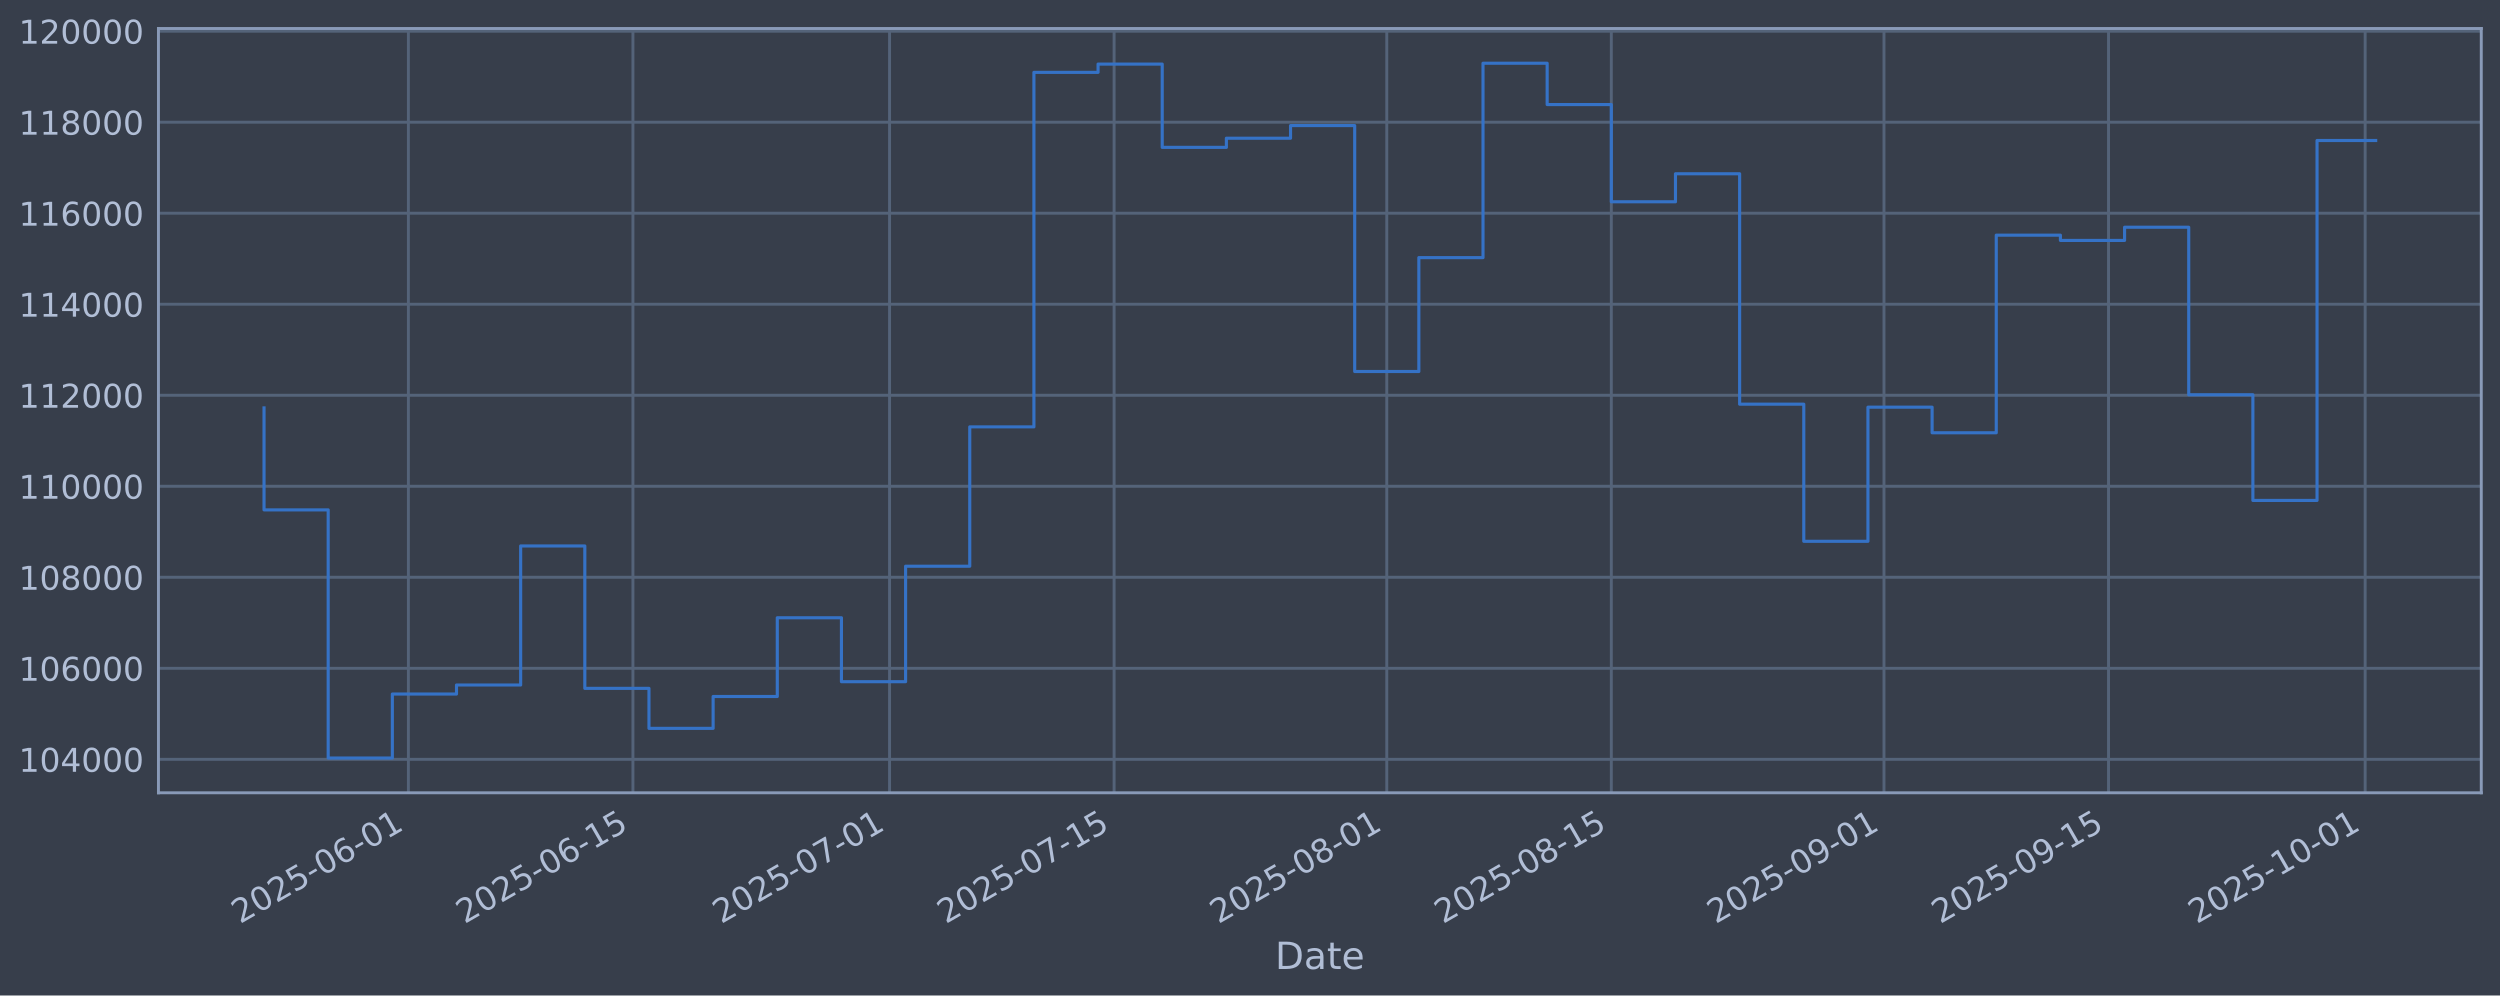
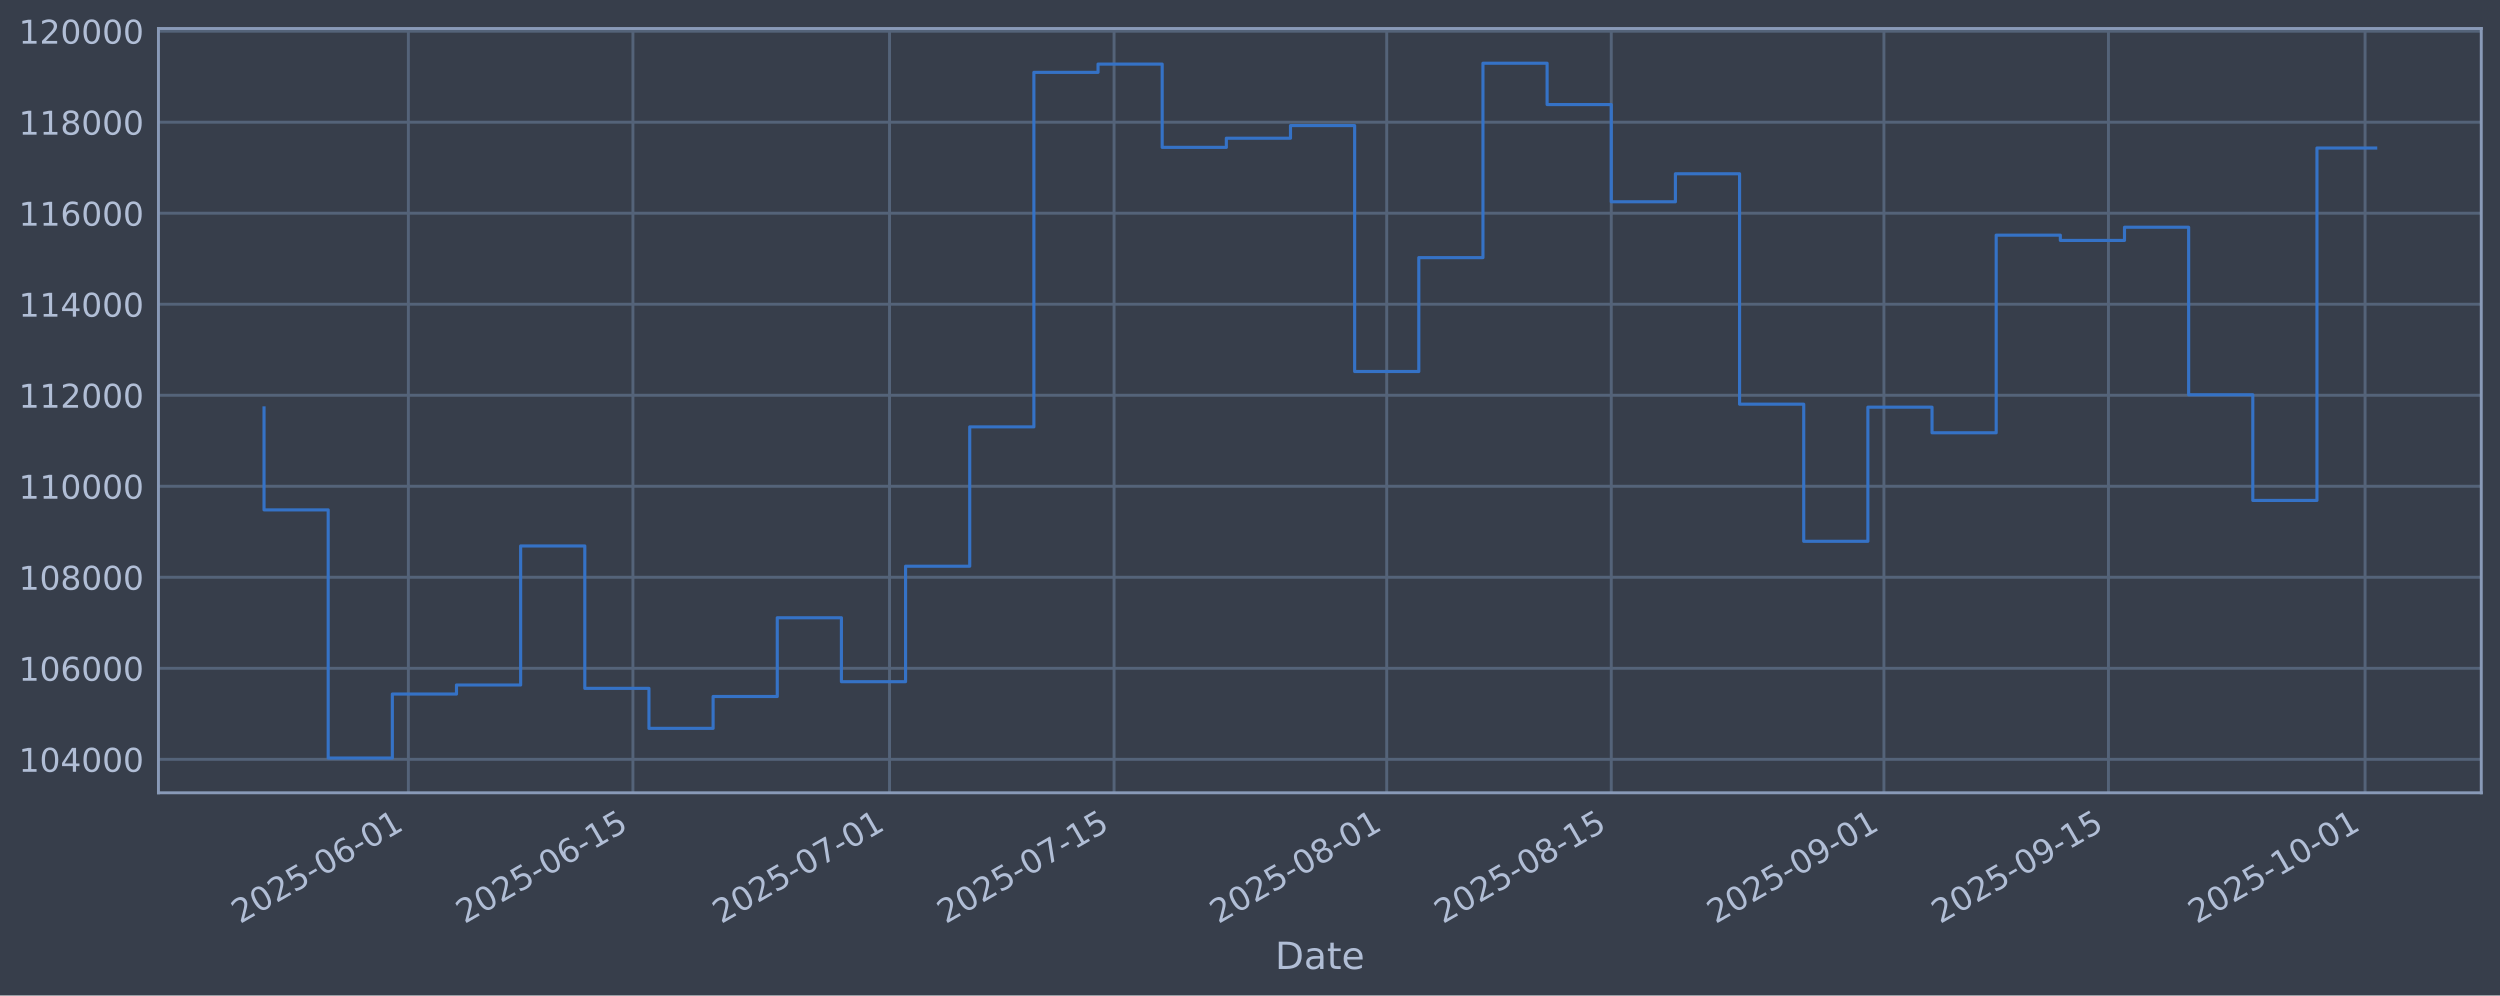
<svg xmlns="http://www.w3.org/2000/svg" xmlns:xlink="http://www.w3.org/1999/xlink" width="960.9pt" height="382.628pt" viewBox="0 0 960.9 382.628" version="1.1">
  <defs>
    <style type="text/css">*{stroke-linejoin: round; stroke-linecap: butt}</style>
  </defs>
  <g id="figure_1">
    <g id="patch_1">
      <path d="M 0 382.628  L 960.9 382.628  L 960.9 0  L 0 0  z " style="fill: #373e4b" />
    </g>
    <g id="axes_1">
      <g id="patch_2">
        <path d="M 60.901 304.718  L 953.701 304.718  L 953.701 10.958  L 60.901 10.958  z " style="fill: #373e4b" />
      </g>
      <g id="matplotlib.axis_1">
        <g id="xtick_1">
          <g id="line2d_1">
-             <path d="M 156.966 304.718  L 156.966 10.958  " clip-path="url(#p01e0012a91)" style="fill: none; stroke: #546379; stroke-width: 1.12; stroke-linecap: square" />
+             <path d="M 156.963 304.718  L 156.963 10.958  " clip-path="url(#p59e0438c92)" style="fill: none; stroke: #546379; stroke-width: 1.12; stroke-linecap: square" />
          </g>
          <g id="line2d_2" />
          <g id="text_1">
-             <g style="fill: #b1bed6" transform="translate(92.24003 355.2226) rotate(-30) scale(0.126 -0.126)">
+             <g style="fill: #b1bed6" transform="translate(92.23771 355.2226) rotate(-30) scale(0.126 -0.126)">
              <defs>
                <path id="DejaVuSans-32" d="M 1228 531  L 3431 531  L 3431 0  L 469 0  L 469 531  Q 828 903 1448 1529  Q 2069 2156 2228 2338  Q 2531 2678 2651 2914  Q 2772 3150 2772 3378  Q 2772 3750 2511 3984  Q 2250 4219 1831 4219  Q 1534 4219 1204 4116  Q 875 4013 500 3803  L 500 4441  Q 881 4594 1212 4672  Q 1544 4750 1819 4750  Q 2544 4750 2975 4387  Q 3406 4025 3406 3419  Q 3406 3131 3298 2873  Q 3191 2616 2906 2266  Q 2828 2175 2409 1742  Q 1991 1309 1228 531  z " transform="scale(0.015625)" />
                <path id="DejaVuSans-30" d="M 2034 4250  Q 1547 4250 1301 3770  Q 1056 3291 1056 2328  Q 1056 1369 1301 889  Q 1547 409 2034 409  Q 2525 409 2770 889  Q 3016 1369 3016 2328  Q 3016 3291 2770 3770  Q 2525 4250 2034 4250  z M 2034 4750  Q 2819 4750 3233 4129  Q 3647 3509 3647 2328  Q 3647 1150 3233 529  Q 2819 -91 2034 -91  Q 1250 -91 836 529  Q 422 1150 422 2328  Q 422 3509 836 4129  Q 1250 4750 2034 4750  z " transform="scale(0.015625)" />
                <path id="DejaVuSans-35" d="M 691 4666  L 3169 4666  L 3169 4134  L 1269 4134  L 1269 2991  Q 1406 3038 1543 3061  Q 1681 3084 1819 3084  Q 2600 3084 3056 2656  Q 3513 2228 3513 1497  Q 3513 744 3044 326  Q 2575 -91 1722 -91  Q 1428 -91 1123 -41  Q 819 9 494 109  L 494 744  Q 775 591 1075 516  Q 1375 441 1709 441  Q 2250 441 2565 725  Q 2881 1009 2881 1497  Q 2881 1984 2565 2268  Q 2250 2553 1709 2553  Q 1456 2553 1204 2497  Q 953 2441 691 2322  L 691 4666  z " transform="scale(0.015625)" />
                <path id="DejaVuSans-2d" d="M 313 2009  L 1997 2009  L 1997 1497  L 313 1497  L 313 2009  z " transform="scale(0.015625)" />
                <path id="DejaVuSans-36" d="M 2113 2584  Q 1688 2584 1439 2293  Q 1191 2003 1191 1497  Q 1191 994 1439 701  Q 1688 409 2113 409  Q 2538 409 2786 701  Q 3034 994 3034 1497  Q 3034 2003 2786 2293  Q 2538 2584 2113 2584  z M 3366 4563  L 3366 3988  Q 3128 4100 2886 4159  Q 2644 4219 2406 4219  Q 1781 4219 1451 3797  Q 1122 3375 1075 2522  Q 1259 2794 1537 2939  Q 1816 3084 2150 3084  Q 2853 3084 3261 2657  Q 3669 2231 3669 1497  Q 3669 778 3244 343  Q 2819 -91 2113 -91  Q 1303 -91 875 529  Q 447 1150 447 2328  Q 447 3434 972 4092  Q 1497 4750 2381 4750  Q 2619 4750 2861 4703  Q 3103 4656 3366 4563  z " transform="scale(0.015625)" />
                <path id="DejaVuSans-31" d="M 794 531  L 1825 531  L 1825 4091  L 703 3866  L 703 4441  L 1819 4666  L 2450 4666  L 2450 531  L 3481 531  L 3481 0  L 794 0  L 794 531  z " transform="scale(0.015625)" />
              </defs>
              <use xlink:href="#DejaVuSans-32" />
              <use xlink:href="#DejaVuSans-30" transform="translate(63.62305 0)" />
              <use xlink:href="#DejaVuSans-32" transform="translate(127.2461 0)" />
              <use xlink:href="#DejaVuSans-35" transform="translate(190.8691 0)" />
              <use xlink:href="#DejaVuSans-2d" transform="translate(254.4922 0)" />
              <use xlink:href="#DejaVuSans-30" transform="translate(290.5762 0)" />
              <use xlink:href="#DejaVuSans-36" transform="translate(354.1992 0)" />
              <use xlink:href="#DejaVuSans-2d" transform="translate(417.8223 0)" />
              <use xlink:href="#DejaVuSans-30" transform="translate(453.9062 0)" />
              <use xlink:href="#DejaVuSans-31" transform="translate(517.5293 0)" />
            </g>
          </g>
        </g>
        <g id="xtick_2">
          <g id="line2d_3">
-             <path d="M 243.273 304.718  L 243.273 10.958  " clip-path="url(#p01e0012a91)" style="fill: none; stroke: #546379; stroke-width: 1.12; stroke-linecap: square" />
+             <path d="M 243.267 304.718  L 243.267 10.958  " clip-path="url(#p59e0438c92)" style="fill: none; stroke: #546379; stroke-width: 1.12; stroke-linecap: square" />
          </g>
          <g id="line2d_4" />
          <g id="text_2">
-             <g style="fill: #b1bed6" transform="translate(178.5473 355.2226) rotate(-30) scale(0.126 -0.126)">
+             <g style="fill: #b1bed6" transform="translate(178.5413 355.2226) rotate(-30) scale(0.126 -0.126)">
              <use xlink:href="#DejaVuSans-32" />
              <use xlink:href="#DejaVuSans-30" transform="translate(63.62305 0)" />
              <use xlink:href="#DejaVuSans-32" transform="translate(127.2461 0)" />
              <use xlink:href="#DejaVuSans-35" transform="translate(190.8691 0)" />
              <use xlink:href="#DejaVuSans-2d" transform="translate(254.4922 0)" />
              <use xlink:href="#DejaVuSans-30" transform="translate(290.5762 0)" />
              <use xlink:href="#DejaVuSans-36" transform="translate(354.1992 0)" />
              <use xlink:href="#DejaVuSans-2d" transform="translate(417.8223 0)" />
              <use xlink:href="#DejaVuSans-31" transform="translate(453.9062 0)" />
              <use xlink:href="#DejaVuSans-35" transform="translate(517.5293 0)" />
            </g>
          </g>
        </g>
        <g id="xtick_3">
          <g id="line2d_5">
-             <path d="M 341.91 304.718  L 341.91 10.958  " clip-path="url(#p01e0012a91)" style="fill: none; stroke: #546379; stroke-width: 1.12; stroke-linecap: square" />
+             <path d="M 341.9 304.718  L 341.9 10.958  " clip-path="url(#p59e0438c92)" style="fill: none; stroke: #546379; stroke-width: 1.12; stroke-linecap: square" />
          </g>
          <g id="line2d_6" />
          <g id="text_3">
-             <g style="fill: #b1bed6" transform="translate(277.1841 355.2226) rotate(-30) scale(0.126 -0.126)">
+             <g style="fill: #b1bed6" transform="translate(277.1741 355.2226) rotate(-30) scale(0.126 -0.126)">
              <defs>
                <path id="DejaVuSans-37" d="M 525 4666  L 3525 4666  L 3525 4397  L 1831 0  L 1172 0  L 2766 4134  L 525 4134  L 525 4666  z " transform="scale(0.015625)" />
              </defs>
              <use xlink:href="#DejaVuSans-32" />
              <use xlink:href="#DejaVuSans-30" transform="translate(63.62305 0)" />
              <use xlink:href="#DejaVuSans-32" transform="translate(127.2461 0)" />
              <use xlink:href="#DejaVuSans-35" transform="translate(190.8691 0)" />
              <use xlink:href="#DejaVuSans-2d" transform="translate(254.4922 0)" />
              <use xlink:href="#DejaVuSans-30" transform="translate(290.5762 0)" />
              <use xlink:href="#DejaVuSans-37" transform="translate(354.1992 0)" />
              <use xlink:href="#DejaVuSans-2d" transform="translate(417.8223 0)" />
              <use xlink:href="#DejaVuSans-30" transform="translate(453.9062 0)" />
              <use xlink:href="#DejaVuSans-31" transform="translate(517.5293 0)" />
            </g>
          </g>
        </g>
        <g id="xtick_4">
          <g id="line2d_7">
-             <path d="M 428.217 304.718  L 428.217 10.958  " clip-path="url(#p01e0012a91)" style="fill: none; stroke: #546379; stroke-width: 1.12; stroke-linecap: square" />
+             <path d="M 428.203 304.718  L 428.203 10.958  " clip-path="url(#p59e0438c92)" style="fill: none; stroke: #546379; stroke-width: 1.12; stroke-linecap: square" />
          </g>
          <g id="line2d_8" />
          <g id="text_4">
-             <g style="fill: #b1bed6" transform="translate(363.4913 355.2226) rotate(-30) scale(0.126 -0.126)">
+             <g style="fill: #b1bed6" transform="translate(363.4777 355.2226) rotate(-30) scale(0.126 -0.126)">
              <use xlink:href="#DejaVuSans-32" />
              <use xlink:href="#DejaVuSans-30" transform="translate(63.62305 0)" />
              <use xlink:href="#DejaVuSans-32" transform="translate(127.2461 0)" />
              <use xlink:href="#DejaVuSans-35" transform="translate(190.8691 0)" />
              <use xlink:href="#DejaVuSans-2d" transform="translate(254.4922 0)" />
              <use xlink:href="#DejaVuSans-30" transform="translate(290.5762 0)" />
              <use xlink:href="#DejaVuSans-37" transform="translate(354.1992 0)" />
              <use xlink:href="#DejaVuSans-2d" transform="translate(417.8223 0)" />
              <use xlink:href="#DejaVuSans-31" transform="translate(453.9062 0)" />
              <use xlink:href="#DejaVuSans-35" transform="translate(517.5293 0)" />
            </g>
          </g>
        </g>
        <g id="xtick_5">
          <g id="line2d_9">
-             <path d="M 533.018 304.718  L 533.018 10.958  " clip-path="url(#p01e0012a91)" style="fill: none; stroke: #546379; stroke-width: 1.12; stroke-linecap: square" />
+             <path d="M 533 304.718  L 533 10.958  " clip-path="url(#p59e0438c92)" style="fill: none; stroke: #546379; stroke-width: 1.12; stroke-linecap: square" />
          </g>
          <g id="line2d_10" />
          <g id="text_5">
-             <g style="fill: #b1bed6" transform="translate(468.293 355.2226) rotate(-30) scale(0.126 -0.126)">
+             <g style="fill: #b1bed6" transform="translate(468.275 355.2226) rotate(-30) scale(0.126 -0.126)">
              <defs>
                <path id="DejaVuSans-38" d="M 2034 2216  Q 1584 2216 1326 1975  Q 1069 1734 1069 1313  Q 1069 891 1326 650  Q 1584 409 2034 409  Q 2484 409 2743 651  Q 3003 894 3003 1313  Q 3003 1734 2745 1975  Q 2488 2216 2034 2216  z M 1403 2484  Q 997 2584 770 2862  Q 544 3141 544 3541  Q 544 4100 942 4425  Q 1341 4750 2034 4750  Q 2731 4750 3128 4425  Q 3525 4100 3525 3541  Q 3525 3141 3298 2862  Q 3072 2584 2669 2484  Q 3125 2378 3379 2068  Q 3634 1759 3634 1313  Q 3634 634 3220 271  Q 2806 -91 2034 -91  Q 1263 -91 848 271  Q 434 634 434 1313  Q 434 1759 690 2068  Q 947 2378 1403 2484  z M 1172 3481  Q 1172 3119 1398 2916  Q 1625 2713 2034 2713  Q 2441 2713 2670 2916  Q 2900 3119 2900 3481  Q 2900 3844 2670 4047  Q 2441 4250 2034 4250  Q 1625 4250 1398 4047  Q 1172 3844 1172 3481  z " transform="scale(0.015625)" />
              </defs>
              <use xlink:href="#DejaVuSans-32" />
              <use xlink:href="#DejaVuSans-30" transform="translate(63.62305 0)" />
              <use xlink:href="#DejaVuSans-32" transform="translate(127.2461 0)" />
              <use xlink:href="#DejaVuSans-35" transform="translate(190.8691 0)" />
              <use xlink:href="#DejaVuSans-2d" transform="translate(254.4922 0)" />
              <use xlink:href="#DejaVuSans-30" transform="translate(290.5762 0)" />
              <use xlink:href="#DejaVuSans-38" transform="translate(354.1992 0)" />
              <use xlink:href="#DejaVuSans-2d" transform="translate(417.8223 0)" />
              <use xlink:href="#DejaVuSans-30" transform="translate(453.9062 0)" />
              <use xlink:href="#DejaVuSans-31" transform="translate(517.5293 0)" />
            </g>
          </g>
        </g>
        <g id="xtick_6">
          <g id="line2d_11">
-             <path d="M 619.326 304.718  L 619.326 10.958  " clip-path="url(#p01e0012a91)" style="fill: none; stroke: #546379; stroke-width: 1.12; stroke-linecap: square" />
+             <path d="M 619.304 304.718  L 619.304 10.958  " clip-path="url(#p59e0438c92)" style="fill: none; stroke: #546379; stroke-width: 1.12; stroke-linecap: square" />
          </g>
          <g id="line2d_12" />
          <g id="text_6">
-             <g style="fill: #b1bed6" transform="translate(554.6002 355.2226) rotate(-30) scale(0.126 -0.126)">
+             <g style="fill: #b1bed6" transform="translate(554.5786 355.2226) rotate(-30) scale(0.126 -0.126)">
              <use xlink:href="#DejaVuSans-32" />
              <use xlink:href="#DejaVuSans-30" transform="translate(63.62305 0)" />
              <use xlink:href="#DejaVuSans-32" transform="translate(127.2461 0)" />
              <use xlink:href="#DejaVuSans-35" transform="translate(190.8691 0)" />
              <use xlink:href="#DejaVuSans-2d" transform="translate(254.4922 0)" />
              <use xlink:href="#DejaVuSans-30" transform="translate(290.5762 0)" />
              <use xlink:href="#DejaVuSans-38" transform="translate(354.1992 0)" />
              <use xlink:href="#DejaVuSans-2d" transform="translate(417.8223 0)" />
              <use xlink:href="#DejaVuSans-31" transform="translate(453.9062 0)" />
              <use xlink:href="#DejaVuSans-35" transform="translate(517.5293 0)" />
            </g>
          </g>
        </g>
        <g id="xtick_7">
          <g id="line2d_13">
-             <path d="M 724.127 304.718  L 724.127 10.958  " clip-path="url(#p01e0012a91)" style="fill: none; stroke: #546379; stroke-width: 1.12; stroke-linecap: square" />
+             <path d="M 724.101 304.718  L 724.101 10.958  " clip-path="url(#p59e0438c92)" style="fill: none; stroke: #546379; stroke-width: 1.12; stroke-linecap: square" />
          </g>
          <g id="line2d_14" />
          <g id="text_7">
-             <g style="fill: #b1bed6" transform="translate(659.4018 355.2226) rotate(-30) scale(0.126 -0.126)">
+             <g style="fill: #b1bed6" transform="translate(659.3759 355.2226) rotate(-30) scale(0.126 -0.126)">
              <defs>
                <path id="DejaVuSans-39" d="M 703 97  L 703 672  Q 941 559 1184 500  Q 1428 441 1663 441  Q 2288 441 2617 861  Q 2947 1281 2994 2138  Q 2813 1869 2534 1725  Q 2256 1581 1919 1581  Q 1219 1581 811 2004  Q 403 2428 403 3163  Q 403 3881 828 4315  Q 1253 4750 1959 4750  Q 2769 4750 3195 4129  Q 3622 3509 3622 2328  Q 3622 1225 3098 567  Q 2575 -91 1691 -91  Q 1453 -91 1209 -44  Q 966 3 703 97  z M 1959 2075  Q 2384 2075 2632 2365  Q 2881 2656 2881 3163  Q 2881 3666 2632 3958  Q 2384 4250 1959 4250  Q 1534 4250 1286 3958  Q 1038 3666 1038 3163  Q 1038 2656 1286 2365  Q 1534 2075 1959 2075  z " transform="scale(0.015625)" />
              </defs>
              <use xlink:href="#DejaVuSans-32" />
              <use xlink:href="#DejaVuSans-30" transform="translate(63.62305 0)" />
              <use xlink:href="#DejaVuSans-32" transform="translate(127.2461 0)" />
              <use xlink:href="#DejaVuSans-35" transform="translate(190.8691 0)" />
              <use xlink:href="#DejaVuSans-2d" transform="translate(254.4922 0)" />
              <use xlink:href="#DejaVuSans-30" transform="translate(290.5762 0)" />
              <use xlink:href="#DejaVuSans-39" transform="translate(354.1992 0)" />
              <use xlink:href="#DejaVuSans-2d" transform="translate(417.8223 0)" />
              <use xlink:href="#DejaVuSans-30" transform="translate(453.9062 0)" />
              <use xlink:href="#DejaVuSans-31" transform="translate(517.5293 0)" />
            </g>
          </g>
        </g>
        <g id="xtick_8">
          <g id="line2d_15">
-             <path d="M 810.435 304.718  L 810.435 10.958  " clip-path="url(#p01e0012a91)" style="fill: none; stroke: #546379; stroke-width: 1.12; stroke-linecap: square" />
+             <path d="M 810.405 304.718  L 810.405 10.958  " clip-path="url(#p59e0438c92)" style="fill: none; stroke: #546379; stroke-width: 1.12; stroke-linecap: square" />
          </g>
          <g id="line2d_16" />
          <g id="text_8">
-             <g style="fill: #b1bed6" transform="translate(745.709 355.2226) rotate(-30) scale(0.126 -0.126)">
+             <g style="fill: #b1bed6" transform="translate(745.6795 355.2226) rotate(-30) scale(0.126 -0.126)">
              <use xlink:href="#DejaVuSans-32" />
              <use xlink:href="#DejaVuSans-30" transform="translate(63.62305 0)" />
              <use xlink:href="#DejaVuSans-32" transform="translate(127.2461 0)" />
              <use xlink:href="#DejaVuSans-35" transform="translate(190.8691 0)" />
              <use xlink:href="#DejaVuSans-2d" transform="translate(254.4922 0)" />
              <use xlink:href="#DejaVuSans-30" transform="translate(290.5762 0)" />
              <use xlink:href="#DejaVuSans-39" transform="translate(354.1992 0)" />
              <use xlink:href="#DejaVuSans-2d" transform="translate(417.8223 0)" />
              <use xlink:href="#DejaVuSans-31" transform="translate(453.9062 0)" />
              <use xlink:href="#DejaVuSans-35" transform="translate(517.5293 0)" />
            </g>
          </g>
        </g>
        <g id="xtick_9">
          <g id="line2d_17">
-             <path d="M 909.071 304.718  L 909.071 10.958  " clip-path="url(#p01e0012a91)" style="fill: none; stroke: #546379; stroke-width: 1.12; stroke-linecap: square" />
+             <path d="M 909.038 304.718  L 909.038 10.958  " clip-path="url(#p59e0438c92)" style="fill: none; stroke: #546379; stroke-width: 1.12; stroke-linecap: square" />
          </g>
          <g id="line2d_18" />
          <g id="text_9">
-             <g style="fill: #b1bed6" transform="translate(844.3459 355.2226) rotate(-30) scale(0.126 -0.126)">
+             <g style="fill: #b1bed6" transform="translate(844.3122 355.2226) rotate(-30) scale(0.126 -0.126)">
              <use xlink:href="#DejaVuSans-32" />
              <use xlink:href="#DejaVuSans-30" transform="translate(63.62305 0)" />
              <use xlink:href="#DejaVuSans-32" transform="translate(127.2461 0)" />
              <use xlink:href="#DejaVuSans-35" transform="translate(190.8691 0)" />
              <use xlink:href="#DejaVuSans-2d" transform="translate(254.4922 0)" />
              <use xlink:href="#DejaVuSans-31" transform="translate(290.5762 0)" />
              <use xlink:href="#DejaVuSans-30" transform="translate(354.1992 0)" />
              <use xlink:href="#DejaVuSans-2d" transform="translate(417.8223 0)" />
              <use xlink:href="#DejaVuSans-30" transform="translate(453.9062 0)" />
              <use xlink:href="#DejaVuSans-31" transform="translate(517.5293 0)" />
            </g>
          </g>
        </g>
        <g id="text_10">
          <g style="fill: #b1bed6" transform="translate(490.0914 372.4337) scale(0.144 -0.144)">
            <defs>
              <path id="DejaVuSans-44" d="M 1259 4147  L 1259 519  L 2022 519  Q 2988 519 3436 956  Q 3884 1394 3884 2338  Q 3884 3275 3436 3711  Q 2988 4147 2022 4147  L 1259 4147  z M 628 4666  L 1925 4666  Q 3281 4666 3915 4102  Q 4550 3538 4550 2338  Q 4550 1131 3912 565  Q 3275 0 1925 0  L 628 0  L 628 4666  z " transform="scale(0.015625)" />
              <path id="DejaVuSans-61" d="M 2194 1759  Q 1497 1759 1228 1600  Q 959 1441 959 1056  Q 959 750 1161 570  Q 1363 391 1709 391  Q 2188 391 2477 730  Q 2766 1069 2766 1631  L 2766 1759  L 2194 1759  z M 3341 1997  L 3341 0  L 2766 0  L 2766 531  Q 2569 213 2275 61  Q 1981 -91 1556 -91  Q 1019 -91 701 211  Q 384 513 384 1019  Q 384 1609 779 1909  Q 1175 2209 1959 2209  L 2766 2209  L 2766 2266  Q 2766 2663 2505 2880  Q 2244 3097 1772 3097  Q 1472 3097 1187 3025  Q 903 2953 641 2809  L 641 3341  Q 956 3463 1253 3523  Q 1550 3584 1831 3584  Q 2591 3584 2966 3190  Q 3341 2797 3341 1997  z " transform="scale(0.015625)" />
              <path id="DejaVuSans-74" d="M 1172 4494  L 1172 3500  L 2356 3500  L 2356 3053  L 1172 3053  L 1172 1153  Q 1172 725 1289 603  Q 1406 481 1766 481  L 2356 481  L 2356 0  L 1766 0  Q 1100 0 847 248  Q 594 497 594 1153  L 594 3053  L 172 3053  L 172 3500  L 594 3500  L 594 4494  L 1172 4494  z " transform="scale(0.015625)" />
              <path id="DejaVuSans-65" d="M 3597 1894  L 3597 1613  L 953 1613  Q 991 1019 1311 708  Q 1631 397 2203 397  Q 2534 397 2845 478  Q 3156 559 3463 722  L 3463 178  Q 3153 47 2828 -22  Q 2503 -91 2169 -91  Q 1331 -91 842 396  Q 353 884 353 1716  Q 353 2575 817 3079  Q 1281 3584 2069 3584  Q 2775 3584 3186 3129  Q 3597 2675 3597 1894  z M 3022 2063  Q 3016 2534 2758 2815  Q 2500 3097 2075 3097  Q 1594 3097 1305 2825  Q 1016 2553 972 2059  L 3022 2063  z " transform="scale(0.015625)" />
            </defs>
            <use xlink:href="#DejaVuSans-44" />
            <use xlink:href="#DejaVuSans-61" transform="translate(77.00195 0)" />
            <use xlink:href="#DejaVuSans-74" transform="translate(138.2812 0)" />
            <use xlink:href="#DejaVuSans-65" transform="translate(177.4902 0)" />
          </g>
        </g>
      </g>
      <g id="matplotlib.axis_2">
        <g id="ytick_1">
          <g id="line2d_19">
-             <path d="M 60.901 291.85  L 953.701 291.85  " clip-path="url(#p01e0012a91)" style="fill: none; stroke: #546379; stroke-width: 1.12; stroke-linecap: square" />
+             <path d="M 60.901 291.85  L 953.701 291.85  " clip-path="url(#p59e0438c92)" style="fill: none; stroke: #546379; stroke-width: 1.12; stroke-linecap: square" />
          </g>
          <g id="line2d_20" />
          <g id="text_11">
            <g style="fill: #b1bed6" transform="translate(7.2 296.6367) scale(0.126 -0.126)">
              <defs>
                <path id="DejaVuSans-34" d="M 2419 4116  L 825 1625  L 2419 1625  L 2419 4116  z M 2253 4666  L 3047 4666  L 3047 1625  L 3713 1625  L 3713 1100  L 3047 1100  L 3047 0  L 2419 0  L 2419 1100  L 313 1100  L 313 1709  L 2253 4666  z " transform="scale(0.015625)" />
              </defs>
              <use xlink:href="#DejaVuSans-31" />
              <use xlink:href="#DejaVuSans-30" transform="translate(63.62305 0)" />
              <use xlink:href="#DejaVuSans-34" transform="translate(127.2461 0)" />
              <use xlink:href="#DejaVuSans-30" transform="translate(190.8691 0)" />
              <use xlink:href="#DejaVuSans-30" transform="translate(254.4922 0)" />
              <use xlink:href="#DejaVuSans-30" transform="translate(318.1152 0)" />
            </g>
          </g>
        </g>
        <g id="ytick_2">
          <g id="line2d_21">
-             <path d="M 60.901 256.867  L 953.701 256.867  " clip-path="url(#p01e0012a91)" style="fill: none; stroke: #546379; stroke-width: 1.12; stroke-linecap: square" />
+             <path d="M 60.901 256.867  L 953.701 256.867  " clip-path="url(#p59e0438c92)" style="fill: none; stroke: #546379; stroke-width: 1.12; stroke-linecap: square" />
          </g>
          <g id="line2d_22" />
          <g id="text_12">
            <g style="fill: #b1bed6" transform="translate(7.2 261.6538) scale(0.126 -0.126)">
              <use xlink:href="#DejaVuSans-31" />
              <use xlink:href="#DejaVuSans-30" transform="translate(63.62305 0)" />
              <use xlink:href="#DejaVuSans-36" transform="translate(127.2461 0)" />
              <use xlink:href="#DejaVuSans-30" transform="translate(190.8691 0)" />
              <use xlink:href="#DejaVuSans-30" transform="translate(254.4922 0)" />
              <use xlink:href="#DejaVuSans-30" transform="translate(318.1152 0)" />
            </g>
          </g>
        </g>
        <g id="ytick_3">
          <g id="line2d_23">
-             <path d="M 60.901 221.884  L 953.701 221.884  " clip-path="url(#p01e0012a91)" style="fill: none; stroke: #546379; stroke-width: 1.12; stroke-linecap: square" />
+             <path d="M 60.901 221.884  L 953.701 221.884  " clip-path="url(#p59e0438c92)" style="fill: none; stroke: #546379; stroke-width: 1.12; stroke-linecap: square" />
          </g>
          <g id="line2d_24" />
          <g id="text_13">
            <g style="fill: #b1bed6" transform="translate(7.2 226.671) scale(0.126 -0.126)">
              <use xlink:href="#DejaVuSans-31" />
              <use xlink:href="#DejaVuSans-30" transform="translate(63.62305 0)" />
              <use xlink:href="#DejaVuSans-38" transform="translate(127.2461 0)" />
              <use xlink:href="#DejaVuSans-30" transform="translate(190.8691 0)" />
              <use xlink:href="#DejaVuSans-30" transform="translate(254.4922 0)" />
              <use xlink:href="#DejaVuSans-30" transform="translate(318.1152 0)" />
            </g>
          </g>
        </g>
        <g id="ytick_4">
          <g id="line2d_25">
-             <path d="M 60.901 186.901  L 953.701 186.901  " clip-path="url(#p01e0012a91)" style="fill: none; stroke: #546379; stroke-width: 1.12; stroke-linecap: square" />
+             <path d="M 60.901 186.901  L 953.701 186.901  " clip-path="url(#p59e0438c92)" style="fill: none; stroke: #546379; stroke-width: 1.12; stroke-linecap: square" />
          </g>
          <g id="line2d_26" />
          <g id="text_14">
            <g style="fill: #b1bed6" transform="translate(7.2 191.6882) scale(0.126 -0.126)">
              <use xlink:href="#DejaVuSans-31" />
              <use xlink:href="#DejaVuSans-31" transform="translate(63.62305 0)" />
              <use xlink:href="#DejaVuSans-30" transform="translate(127.2461 0)" />
              <use xlink:href="#DejaVuSans-30" transform="translate(190.8691 0)" />
              <use xlink:href="#DejaVuSans-30" transform="translate(254.4922 0)" />
              <use xlink:href="#DejaVuSans-30" transform="translate(318.1152 0)" />
            </g>
          </g>
        </g>
        <g id="ytick_5">
          <g id="line2d_27">
-             <path d="M 60.901 151.918  L 953.701 151.918  " clip-path="url(#p01e0012a91)" style="fill: none; stroke: #546379; stroke-width: 1.12; stroke-linecap: square" />
+             <path d="M 60.901 151.918  L 953.701 151.918  " clip-path="url(#p59e0438c92)" style="fill: none; stroke: #546379; stroke-width: 1.12; stroke-linecap: square" />
          </g>
          <g id="line2d_28" />
          <g id="text_15">
            <g style="fill: #b1bed6" transform="translate(7.2 156.7053) scale(0.126 -0.126)">
              <use xlink:href="#DejaVuSans-31" />
              <use xlink:href="#DejaVuSans-31" transform="translate(63.62305 0)" />
              <use xlink:href="#DejaVuSans-32" transform="translate(127.2461 0)" />
              <use xlink:href="#DejaVuSans-30" transform="translate(190.8691 0)" />
              <use xlink:href="#DejaVuSans-30" transform="translate(254.4922 0)" />
              <use xlink:href="#DejaVuSans-30" transform="translate(318.1152 0)" />
            </g>
          </g>
        </g>
        <g id="ytick_6">
          <g id="line2d_29">
-             <path d="M 60.901 116.936  L 953.701 116.936  " clip-path="url(#p01e0012a91)" style="fill: none; stroke: #546379; stroke-width: 1.12; stroke-linecap: square" />
+             <path d="M 60.901 116.936  L 953.701 116.936  " clip-path="url(#p59e0438c92)" style="fill: none; stroke: #546379; stroke-width: 1.12; stroke-linecap: square" />
          </g>
          <g id="line2d_30" />
          <g id="text_16">
            <g style="fill: #b1bed6" transform="translate(7.2 121.7225) scale(0.126 -0.126)">
              <use xlink:href="#DejaVuSans-31" />
              <use xlink:href="#DejaVuSans-31" transform="translate(63.62305 0)" />
              <use xlink:href="#DejaVuSans-34" transform="translate(127.2461 0)" />
              <use xlink:href="#DejaVuSans-30" transform="translate(190.8691 0)" />
              <use xlink:href="#DejaVuSans-30" transform="translate(254.4922 0)" />
              <use xlink:href="#DejaVuSans-30" transform="translate(318.1152 0)" />
            </g>
          </g>
        </g>
        <g id="ytick_7">
          <g id="line2d_31">
-             <path d="M 60.901 81.953  L 953.701 81.953  " clip-path="url(#p01e0012a91)" style="fill: none; stroke: #546379; stroke-width: 1.12; stroke-linecap: square" />
+             <path d="M 60.901 81.953  L 953.701 81.953  " clip-path="url(#p59e0438c92)" style="fill: none; stroke: #546379; stroke-width: 1.12; stroke-linecap: square" />
          </g>
          <g id="line2d_32" />
          <g id="text_17">
            <g style="fill: #b1bed6" transform="translate(7.2 86.73969) scale(0.126 -0.126)">
              <use xlink:href="#DejaVuSans-31" />
              <use xlink:href="#DejaVuSans-31" transform="translate(63.62305 0)" />
              <use xlink:href="#DejaVuSans-36" transform="translate(127.2461 0)" />
              <use xlink:href="#DejaVuSans-30" transform="translate(190.8691 0)" />
              <use xlink:href="#DejaVuSans-30" transform="translate(254.4922 0)" />
              <use xlink:href="#DejaVuSans-30" transform="translate(318.1152 0)" />
            </g>
          </g>
        </g>
        <g id="ytick_8">
          <g id="line2d_33">
-             <path d="M 60.901 46.97  L 953.701 46.97  " clip-path="url(#p01e0012a91)" style="fill: none; stroke: #546379; stroke-width: 1.12; stroke-linecap: square" />
+             <path d="M 60.901 46.97  L 953.701 46.97  " clip-path="url(#p59e0438c92)" style="fill: none; stroke: #546379; stroke-width: 1.12; stroke-linecap: square" />
          </g>
          <g id="line2d_34" />
          <g id="text_18">
            <g style="fill: #b1bed6" transform="translate(7.2 51.75686) scale(0.126 -0.126)">
              <use xlink:href="#DejaVuSans-31" />
              <use xlink:href="#DejaVuSans-31" transform="translate(63.62305 0)" />
              <use xlink:href="#DejaVuSans-38" transform="translate(127.2461 0)" />
              <use xlink:href="#DejaVuSans-30" transform="translate(190.8691 0)" />
              <use xlink:href="#DejaVuSans-30" transform="translate(254.4922 0)" />
              <use xlink:href="#DejaVuSans-30" transform="translate(318.1152 0)" />
            </g>
          </g>
        </g>
        <g id="ytick_9">
          <g id="line2d_35">
-             <path d="M 60.901 11.987  L 953.701 11.987  " clip-path="url(#p01e0012a91)" style="fill: none; stroke: #546379; stroke-width: 1.12; stroke-linecap: square" />
+             <path d="M 60.901 11.987  L 953.701 11.987  " clip-path="url(#p59e0438c92)" style="fill: none; stroke: #546379; stroke-width: 1.12; stroke-linecap: square" />
          </g>
          <g id="line2d_36" />
          <g id="text_19">
            <g style="fill: #b1bed6" transform="translate(7.2 16.77403) scale(0.126 -0.126)">
              <use xlink:href="#DejaVuSans-31" />
              <use xlink:href="#DejaVuSans-32" transform="translate(63.62305 0)" />
              <use xlink:href="#DejaVuSans-30" transform="translate(127.2461 0)" />
              <use xlink:href="#DejaVuSans-30" transform="translate(190.8691 0)" />
              <use xlink:href="#DejaVuSans-30" transform="translate(254.4922 0)" />
              <use xlink:href="#DejaVuSans-30" transform="translate(318.1152 0)" />
            </g>
          </g>
        </g>
      </g>
      <g id="line2d_37">
-         <path d="M 101.482 156.778  L 101.482 195.974  L 126.142 195.974  L 126.142 291.366  L 150.801 291.366  L 150.801 266.759  L 175.46 266.759  L 175.46 263.286  L 200.119 263.286  L 200.119 209.841  L 224.778 209.841  L 224.778 264.586  L 249.438 264.586  L 249.438 279.95  L 274.097 279.95  L 274.097 267.706  L 298.756 267.706  L 298.756 237.446  L 323.415 237.446  L 323.415 262.012  L 348.074 262.012  L 348.074 217.631  L 372.734 217.631  L 372.734 164.07  L 397.393 164.07  L 397.393 27.81  L 422.052 27.81  L 422.052 24.636  L 446.711 24.636  L 446.711 56.646  L 471.37 56.646  L 471.37 53.121  L 496.03 53.121  L 496.03 48.272  L 520.689 48.272  L 520.689 142.793  L 545.348 142.793  L 545.348 99.016  L 570.007 99.016  L 570.007 24.311  L 594.666 24.311  L 594.666 40.185  L 619.326 40.185  L 619.326 77.56  L 643.985 77.56  L 643.985 66.788  L 668.644 66.788  L 668.644 155.356  L 693.303 155.356  L 693.303 208.052  L 717.963 208.052  L 717.963 156.509  L 742.622 156.509  L 742.622 166.341  L 767.281 166.341  L 767.281 90.389  L 791.94 90.389  L 791.94 92.406  L 816.599 92.406  L 816.599 87.351  L 841.259 87.351  L 841.259 151.739  L 865.918 151.739  L 865.918 192.344  L 890.577 192.344  L 890.577 54.009  L 913.119 54.009  " clip-path="url(#p01e0012a91)" style="fill: none; stroke: #3572c6; stroke-width: 1.2; stroke-linecap: square" />
+         <path d="M 101.482 156.778  L 101.482 195.974  L 126.14 195.974  L 126.14 291.366  L 150.799 291.366  L 150.799 266.759  L 175.457 266.759  L 175.457 263.286  L 200.115 263.286  L 200.115 209.841  L 224.773 209.841  L 224.773 264.586  L 249.431 264.586  L 249.431 279.95  L 274.09 279.95  L 274.09 267.706  L 298.748 267.706  L 298.748 237.446  L 323.406 237.446  L 323.406 262.012  L 348.064 262.012  L 348.064 217.631  L 372.722 217.631  L 372.722 164.07  L 397.38 164.07  L 397.38 27.81  L 422.039 27.81  L 422.039 24.636  L 446.697 24.636  L 446.697 56.646  L 471.355 56.646  L 471.355 53.121  L 496.013 53.121  L 496.013 48.272  L 520.671 48.272  L 520.671 142.793  L 545.33 142.793  L 545.33 99.016  L 569.988 99.016  L 569.988 24.311  L 594.646 24.311  L 594.646 40.185  L 619.304 40.185  L 619.304 77.56  L 643.962 77.56  L 643.962 66.788  L 668.62 66.788  L 668.62 155.356  L 693.279 155.356  L 693.279 208.052  L 717.937 208.052  L 717.937 156.509  L 742.595 156.509  L 742.595 166.341  L 767.253 166.341  L 767.253 90.389  L 791.911 90.389  L 791.911 92.406  L 816.57 92.406  L 816.57 87.351  L 841.228 87.351  L 841.228 151.739  L 865.886 151.739  L 865.886 192.344  L 890.544 192.344  L 890.544 56.899  L 913.119 56.899  " clip-path="url(#p59e0438c92)" style="fill: none; stroke: #3572c6; stroke-width: 1.2; stroke-linecap: square" />
      </g>
      <g id="patch_3">
        <path d="M 60.901 304.718  L 60.901 10.958  " style="fill: none; stroke: #899ab8; stroke-width: 1.12; stroke-linejoin: miter; stroke-linecap: square" />
      </g>
      <g id="patch_4">
        <path d="M 953.701 304.718  L 953.701 10.958  " style="fill: none; stroke: #899ab8; stroke-width: 1.12; stroke-linejoin: miter; stroke-linecap: square" />
      </g>
      <g id="patch_5">
        <path d="M 60.901 304.718  L 953.701 304.718  " style="fill: none; stroke: #899ab8; stroke-width: 1.12; stroke-linejoin: miter; stroke-linecap: square" />
      </g>
      <g id="patch_6">
        <path d="M 60.901 10.958  L 953.701 10.958  " style="fill: none; stroke: #899ab8; stroke-width: 1.12; stroke-linejoin: miter; stroke-linecap: square" />
      </g>
    </g>
  </g>
  <defs>
-     <clipPath id="p01e0012a91">
+     <clipPath id="p59e0438c92">
      <rect x="60.901" y="10.958" width="892.8" height="293.76" />
    </clipPath>
  </defs>
</svg>
